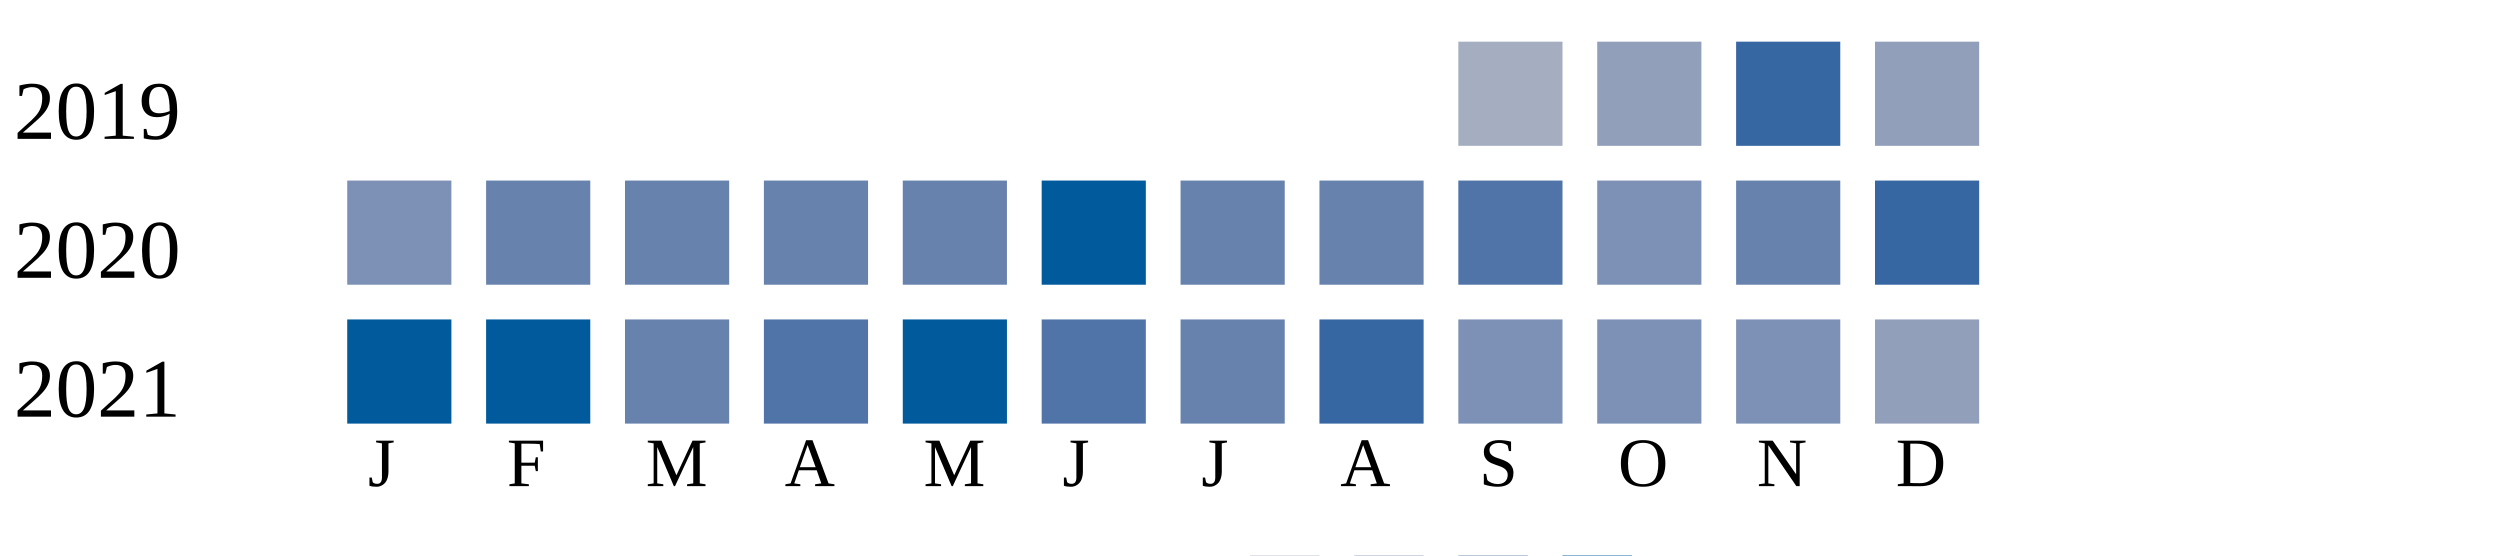
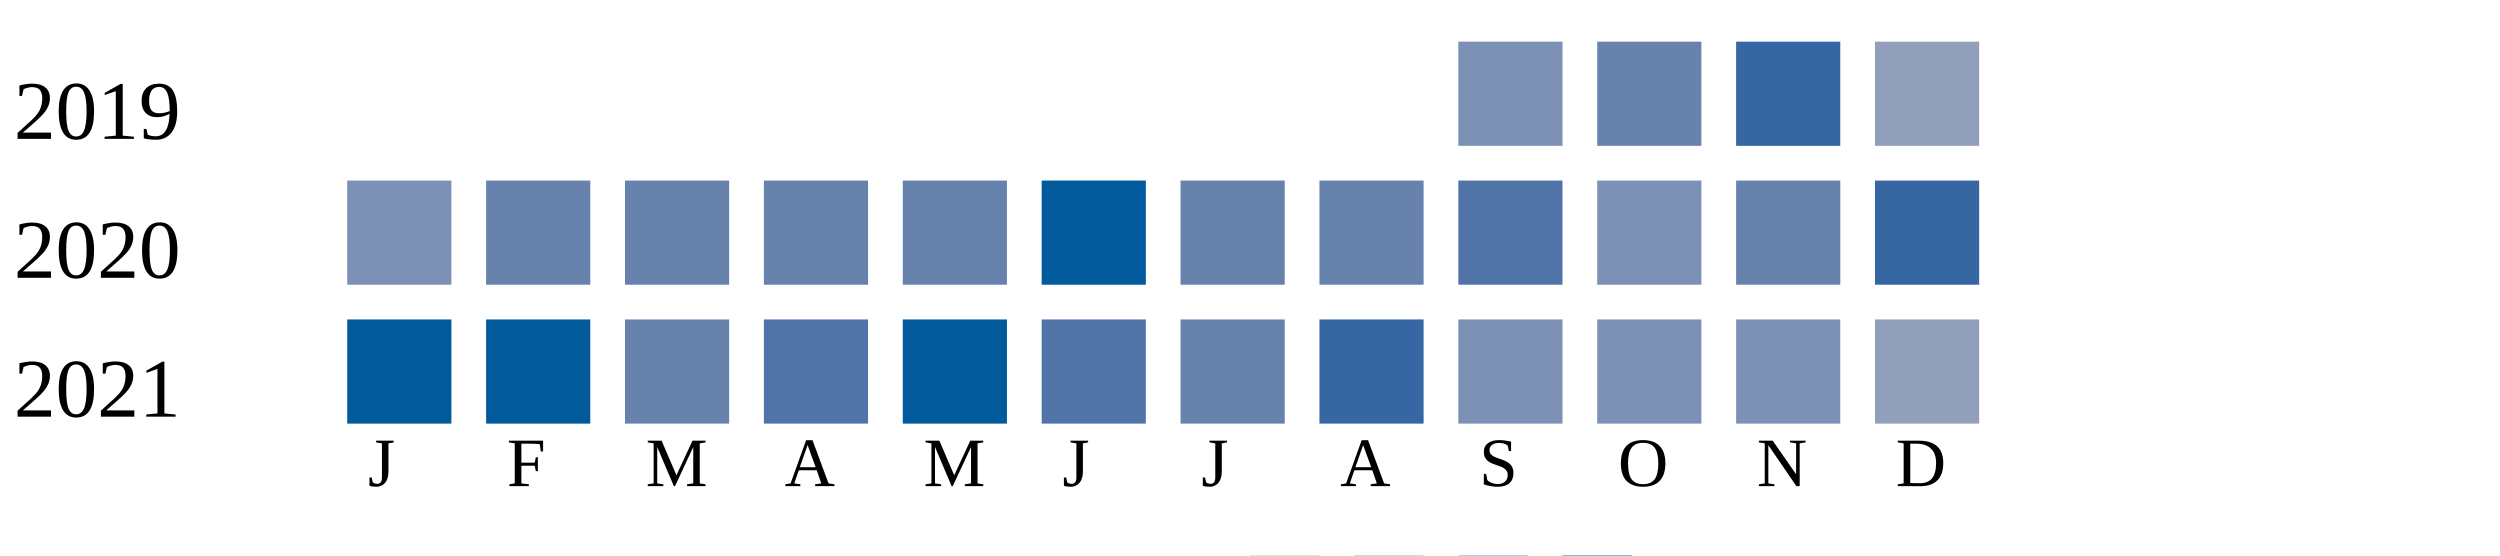
<svg xmlns="http://www.w3.org/2000/svg" width="360" height="80">
  <g transform="translate(0 0)">
    <text x="2" y="20">2019</text>
-     <rect x="210" y="6" width="15" height="15" fill="#a5aec0" />
-     <rect x="230" y="6" width="15" height="15" fill="#919fba" />
+     <rect x="210" y="6" width="15" height="15" fill="#7d90b5" />
+     <rect x="230" y="6" width="15" height="15" fill="#6882ae" />
    <rect x="250" y="6" width="15" height="15" fill="#3667a2" />
    <rect x="270" y="6" width="15" height="15" fill="#919fba" />
  </g>
  <g transform="translate(0 20)">
    <text x="2" y="20">2020</text>
    <rect x="50" y="6" width="15" height="15" fill="#7d90b5" />
    <rect x="70" y="6" width="15" height="15" fill="#6882ae" />
    <rect x="90" y="6" width="15" height="15" fill="#6882ae" />
    <rect x="110" y="6" width="15" height="15" fill="#6882ae" />
    <rect x="130" y="6" width="15" height="15" fill="#6882ae" />
    <rect x="150" y="6" width="15" height="15" fill="#005a9c" />
    <rect x="170" y="6" width="15" height="15" fill="#6882ae" />
    <rect x="190" y="6" width="15" height="15" fill="#6882ae" />
    <rect x="210" y="6" width="15" height="15" fill="#5174a8" />
    <rect x="230" y="6" width="15" height="15" fill="#7d90b5" />
    <rect x="250" y="6" width="15" height="15" fill="#6882ae" />
    <rect x="270" y="6" width="15" height="15" fill="#3667a2" />
  </g>
  <g transform="translate(0 40)">
    <text x="2" y="20">2021</text>
    <rect x="50" y="6" width="15" height="15" fill="#005a9c" />
    <rect x="70" y="6" width="15" height="15" fill="#005a9c" />
    <rect x="90" y="6" width="15" height="15" fill="#6882ae" />
    <rect x="110" y="6" width="15" height="15" fill="#5174a8" />
    <rect x="130" y="6" width="15" height="15" fill="#005a9c" />
    <rect x="150" y="6" width="15" height="15" fill="#5174a8" />
    <rect x="170" y="6" width="15" height="15" fill="#6882ae" />
    <rect x="190" y="6" width="15" height="15" fill="#3667a2" />
    <rect x="210" y="6" width="15" height="15" fill="#7d90b5" />
    <rect x="230" y="6" width="15" height="15" fill="#7d90b5" />
    <rect x="250" y="6" width="15" height="15" fill="#7d90b5" />
    <rect x="270" y="6" width="15" height="15" fill="#919fba" />
  </g>
  <text style="font-size: 10px; text-align: center" x="53" y="70">J</text>
  <text style="font-size: 10px; text-align: center" x="73" y="70">F</text>
  <text style="font-size: 10px; text-align: center" x="93" y="70">M</text>
  <text style="font-size: 10px; text-align: center" x="113" y="70">A</text>
  <text style="font-size: 10px; text-align: center" x="133" y="70">M</text>
  <text style="font-size: 10px; text-align: center" x="153" y="70">J</text>
  <text style="font-size: 10px; text-align: center" x="173" y="70">J</text>
  <text style="font-size: 10px; text-align: center" x="193" y="70">A</text>
  <text style="font-size: 10px; text-align: center" x="213" y="70">S</text>
  <text style="font-size: 10px; text-align: center" x="233" y="70">O</text>
  <text style="font-size: 10px; text-align: center" x="253" y="70">N</text>
  <text style="font-size: 10px; text-align: center" x="273" y="70">D</text>
  <text style="font-size: 10px;" x="155" y="89">Less</text>
  <rect fill="#b9bdc6" width="10" height="10" x="180" y="80" />
  <rect fill="#919fba" width="10" height="10" x="195" y="80" />
  <rect fill="#6882ae" width="10" height="10" x="210" y="80" />
  <rect fill="#005a9c" width="10" height="10" x="225" y="80" />
  <text x="240" y="89" style="font-size: 10px;">More</text>
</svg>
